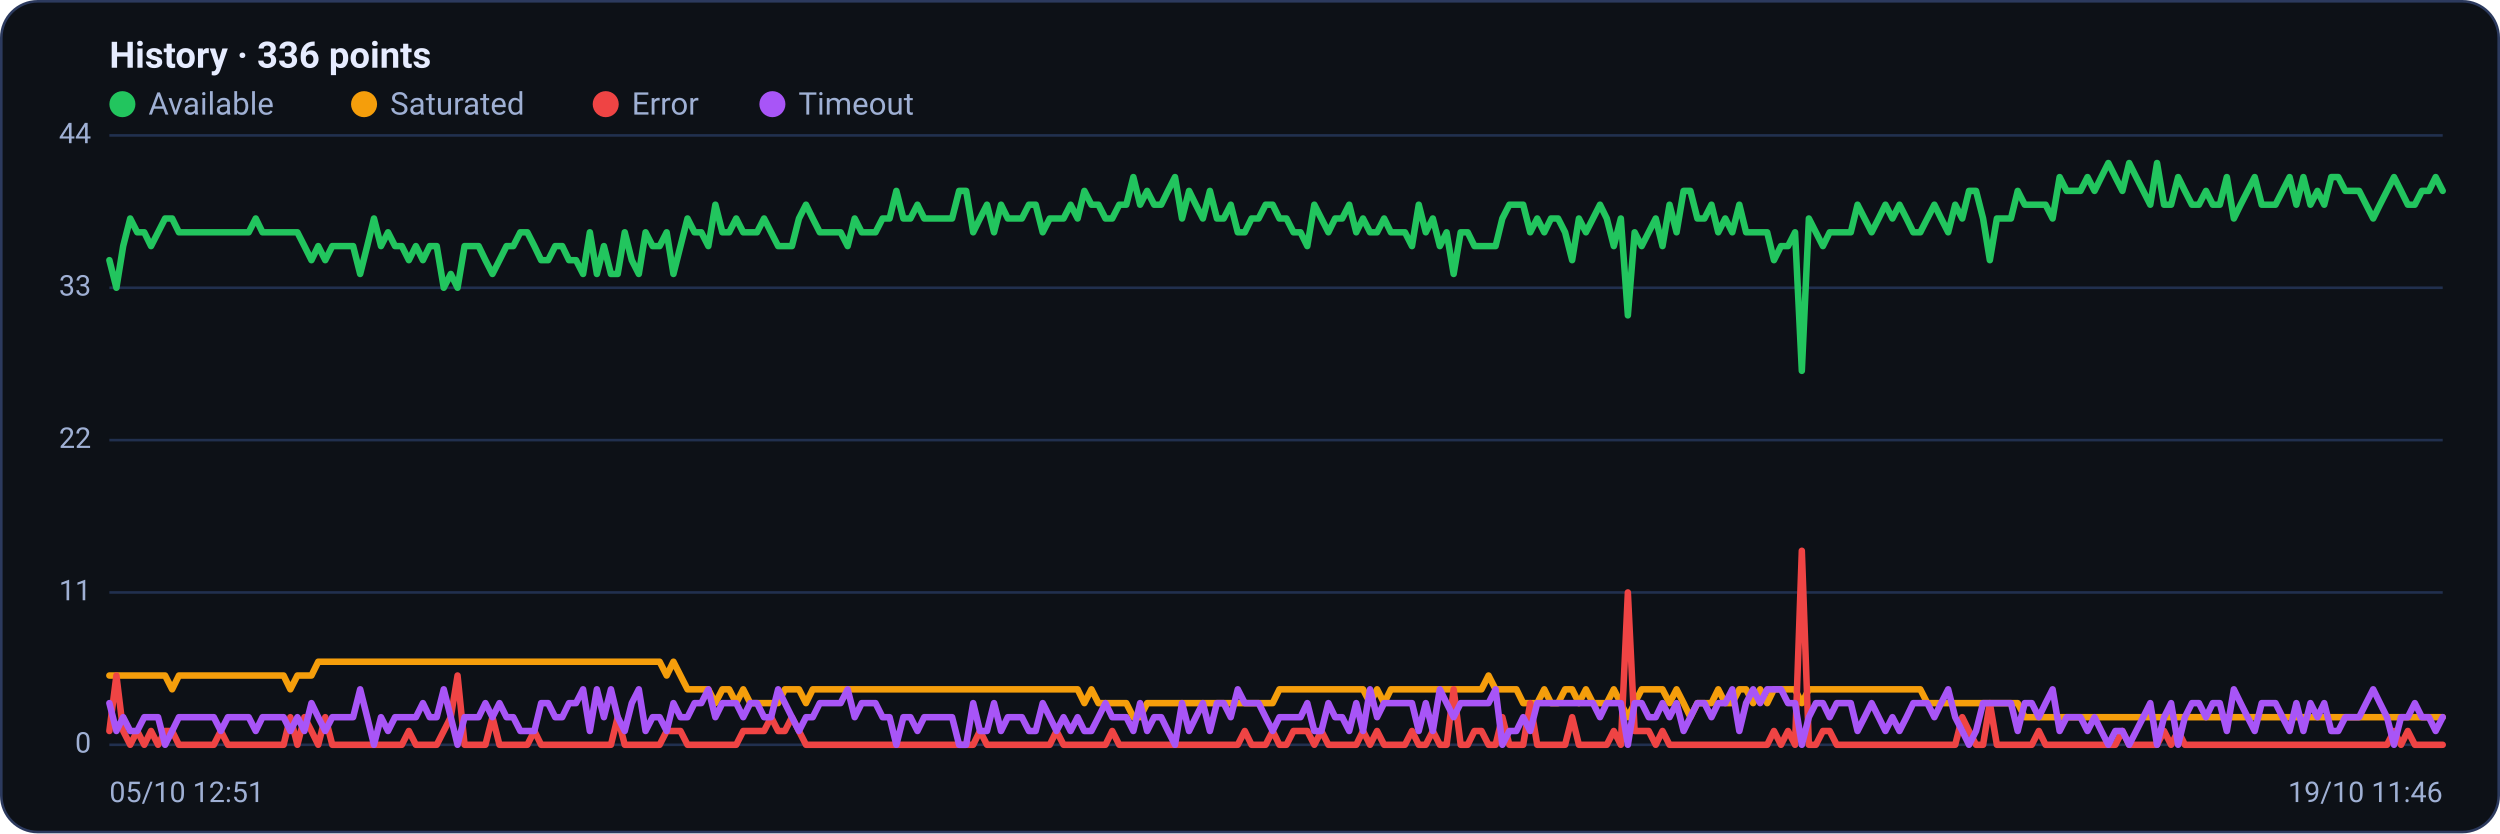
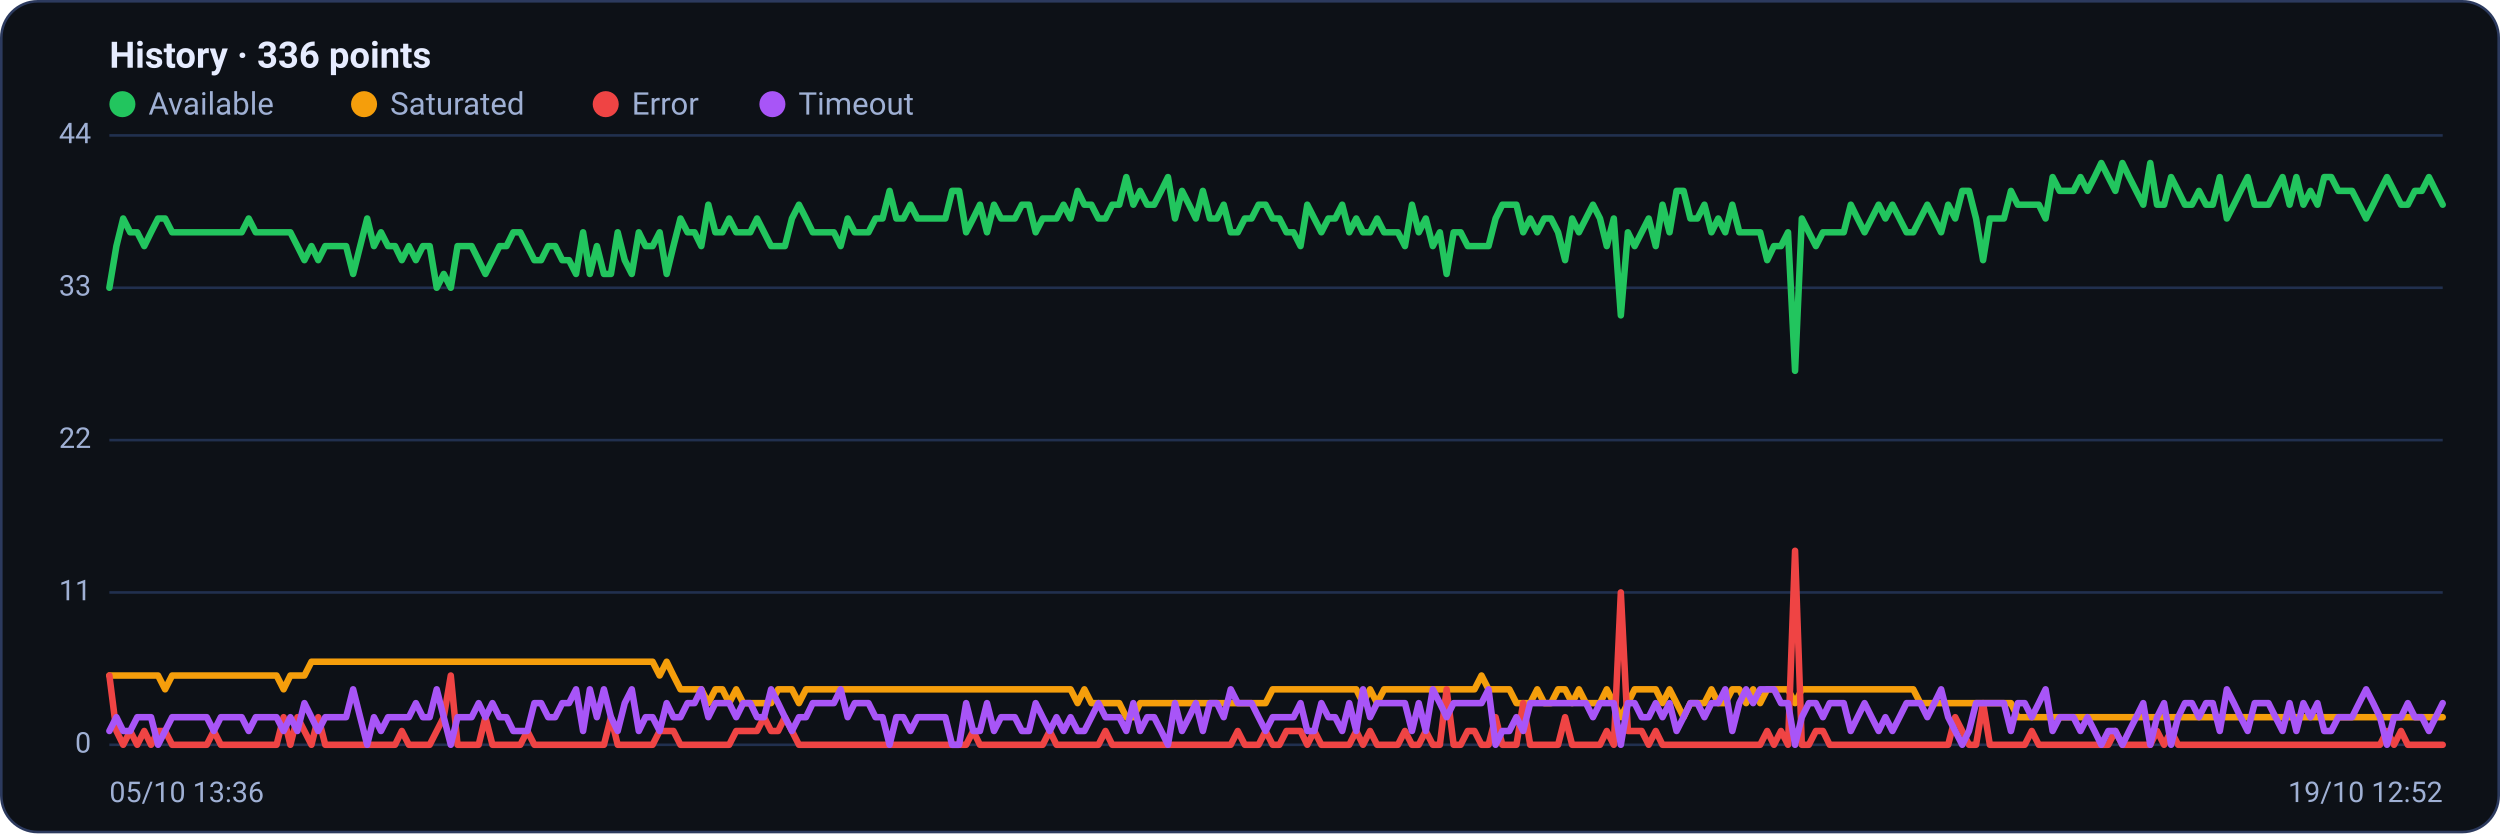
<svg xmlns="http://www.w3.org/2000/svg" viewBox="0 0 960 320" width="960" height="320" font-family="Segoe UI, system-ui, -apple-system, Roboto, Helvetica, Arial, sans-serif" role="img" aria-label="Availability history per region">
  <rect x="0.5" y="0.5" width="959" height="319" rx="14" fill="#0d1117" stroke="#2c3a5e" />
  <text x="42" y="26" font-size="14" font-weight="600" fill="#e6ecff">History · 336 points</text>
  <circle cx="47" cy="40" r="5" fill="#22c55e" />
  <text x="57" y="44" font-size="12" fill="#9fb0d4">Available</text>
  <circle cx="139.8" cy="40" r="5" fill="#f59e0b" />
  <text x="149.8" y="44" font-size="12" fill="#9fb0d4">Saturated</text>
  <circle cx="232.6" cy="40" r="5" fill="#ef4444" />
  <text x="242.6" y="44" font-size="12" fill="#9fb0d4">Error</text>
  <circle cx="296.6" cy="40" r="5" fill="#a855f7" />
  <text x="306.6" y="44" font-size="12" fill="#9fb0d4">Timeout</text>
  <line x1="42" y1="286.0" x2="938" y2="286.0" stroke="#21304f" stroke-width="1" />
  <text x="35" y="289.0" text-anchor="end" font-size="11" fill="#9fb0d4">0</text>
  <line x1="42" y1="227.5" x2="938" y2="227.5" stroke="#21304f" stroke-width="1" />
  <text x="35" y="230.5" text-anchor="end" font-size="11" fill="#9fb0d4">11</text>
  <line x1="42" y1="169.0" x2="938" y2="169.0" stroke="#21304f" stroke-width="1" />
  <text x="35" y="172.0" text-anchor="end" font-size="11" fill="#9fb0d4">22</text>
  <line x1="42" y1="110.5" x2="938" y2="110.5" stroke="#21304f" stroke-width="1" />
  <text x="35" y="113.5" text-anchor="end" font-size="11" fill="#9fb0d4">33</text>
  <line x1="42" y1="52.0" x2="938" y2="52.0" stroke="#21304f" stroke-width="1" />
  <text x="35" y="55.0" text-anchor="end" font-size="11" fill="#9fb0d4">44</text>
-   <polyline fill="none" stroke="#22c55e" stroke-width="2.5" stroke-linejoin="round" stroke-linecap="round" points="42.0,99.9 44.7,110.5 47.3,94.5 50.0,83.9 52.7,89.2 55.4,89.2 58.0,94.5 60.7,89.2 63.4,83.9 66.1,83.9 68.7,89.2 71.4,89.2 74.1,89.2 76.8,89.2 79.4,89.2 82.1,89.2 84.8,89.2 87.5,89.2 90.1,89.2 92.8,89.2 95.5,89.2 98.2,83.9 100.8,89.2 103.5,89.2 106.2,89.2 108.9,89.2 111.5,89.2 114.2,89.2 116.9,94.5 119.6,99.9 122.2,94.5 124.9,99.9 127.6,94.5 130.3,94.5 132.9,94.5 135.6,94.5 138.3,105.2 141.0,94.5 143.6,83.9 146.3,94.5 149.0,89.2 151.7,94.5 154.3,94.5 157.0,99.9 159.7,94.5 162.4,99.9 165.0,94.5 167.7,94.5 170.4,110.5 173.1,105.2 175.7,110.5 178.4,94.5 181.1,94.5 183.8,94.5 186.4,99.9 189.1,105.2 191.8,99.9 194.5,94.5 197.1,94.5 199.8,89.2 202.5,89.2 205.2,94.5 207.8,99.9 210.5,99.9 213.2,94.5 215.9,94.5 218.5,99.9 221.2,99.9 223.9,105.2 226.5,89.2 229.2,105.2 231.9,94.5 234.6,105.2 237.2,105.2 239.9,89.2 242.6,99.9 245.3,105.2 247.9,89.2 250.6,94.5 253.3,94.5 256.0,89.2 258.6,105.2 261.3,94.5 264.0,83.9 266.7,89.2 269.3,89.2 272.0,94.5 274.7,78.6 277.4,89.2 280.0,89.2 282.7,83.9 285.4,89.2 288.1,89.2 290.7,89.2 293.4,83.9 296.1,89.2 298.8,94.5 301.4,94.5 304.1,94.5 306.8,83.9 309.5,78.6 312.1,83.9 314.8,89.2 317.5,89.2 320.2,89.2 322.8,89.2 325.5,94.5 328.2,83.9 330.9,89.2 333.5,89.2 336.2,89.2 338.9,83.9 341.6,83.9 344.2,73.3 346.9,83.9 349.6,83.9 352.3,78.6 354.9,83.9 357.6,83.9 360.3,83.9 363.0,83.9 365.6,83.9 368.3,73.3 371.0,73.3 373.7,89.2 376.3,83.9 379.0,78.6 381.7,89.2 384.4,78.6 387.0,83.9 389.7,83.9 392.4,83.9 395.1,78.6 397.7,78.6 400.4,89.2 403.1,83.9 405.7,83.9 408.4,83.9 411.1,78.6 413.8,83.9 416.4,73.3 419.1,78.6 421.8,78.6 424.5,83.9 427.1,83.9 429.8,78.6 432.5,78.6 435.2,68.0 437.8,78.6 440.5,73.3 443.2,78.6 445.9,78.6 448.5,73.3 451.2,68.0 453.9,83.9 456.6,73.3 459.2,78.6 461.9,83.9 464.6,73.3 467.3,83.9 469.9,83.9 472.6,78.6 475.3,89.2 478.0,89.2 480.6,83.9 483.3,83.9 486.0,78.6 488.7,78.6 491.3,83.9 494.0,83.9 496.7,89.2 499.4,89.2 502.0,94.5 504.7,78.6 507.4,83.9 510.1,89.2 512.7,83.9 515.4,83.9 518.1,78.6 520.8,89.2 523.4,83.9 526.1,89.2 528.8,89.2 531.5,83.9 534.1,89.2 536.8,89.2 539.5,89.2 542.2,94.5 544.8,78.6 547.5,89.2 550.2,83.9 552.9,94.5 555.5,89.2 558.2,105.2 560.9,89.2 563.6,89.2 566.2,94.5 568.9,94.5 571.6,94.5 574.3,94.5 576.9,83.9 579.6,78.6 582.3,78.6 584.9,78.6 587.6,89.2 590.3,83.9 593.0,89.2 595.6,83.9 598.3,83.9 601.0,89.2 603.7,99.9 606.3,83.9 609.0,89.2 611.7,83.9 614.4,78.6 617.0,83.9 619.7,94.5 622.4,83.9 625.1,121.1 627.7,89.2 630.4,94.5 633.1,89.2 635.8,83.9 638.4,94.5 641.1,78.6 643.8,89.2 646.5,73.3 649.1,73.3 651.8,83.9 654.5,83.9 657.2,78.6 659.8,89.2 662.5,83.9 665.2,89.2 667.9,78.6 670.5,89.2 673.2,89.2 675.9,89.2 678.6,89.2 681.2,99.9 683.9,94.5 686.6,94.5 689.3,89.2 691.9,142.4 694.6,83.9 697.3,89.2 700.0,94.5 702.6,89.2 705.3,89.2 708.0,89.2 710.7,89.2 713.3,78.6 716.0,83.9 718.7,89.2 721.4,83.9 724.0,78.6 726.7,83.9 729.4,78.6 732.1,83.9 734.7,89.2 737.4,89.2 740.1,83.9 742.8,78.6 745.4,83.9 748.1,89.2 750.8,78.6 753.5,83.9 756.1,73.3 758.8,73.3 761.5,83.9 764.1,99.9 766.8,83.9 769.5,83.9 772.2,83.9 774.8,73.3 777.5,78.6 780.2,78.6 782.9,78.6 785.5,78.6 788.2,83.9 790.9,68.0 793.6,73.3 796.2,73.3 798.9,73.3 801.6,68.0 804.3,73.3 806.9,68.0 809.6,62.6 812.3,68.0 815.0,73.3 817.6,62.6 820.3,68.0 823.0,73.3 825.7,78.6 828.3,62.6 831.0,78.6 833.7,78.6 836.4,68.0 839.0,73.3 841.7,78.6 844.4,78.6 847.1,73.3 849.7,78.6 852.4,78.6 855.1,68.0 857.8,83.9 860.4,78.6 863.1,73.3 865.8,68.0 868.5,78.6 871.1,78.6 873.8,78.6 876.5,73.3 879.2,68.0 881.8,78.6 884.5,68.0 887.2,78.6 889.9,73.3 892.5,78.6 895.2,68.0 897.9,68.0 900.6,73.3 903.2,73.3 905.9,73.3 908.6,78.6 911.3,83.9 913.9,78.6 916.6,73.3 919.3,68.0 922.0,73.3 924.6,78.6 927.3,78.6 930.0,73.3 932.7,73.3 935.3,68.0 938.0,73.3" />
-   <polyline fill="none" stroke="#f59e0b" stroke-width="2.5" stroke-linejoin="round" stroke-linecap="round" points="42.0,259.4 44.7,259.4 47.3,259.4 50.0,259.4 52.7,259.4 55.4,259.4 58.0,259.4 60.7,259.4 63.4,259.4 66.1,264.7 68.7,259.4 71.4,259.4 74.1,259.4 76.8,259.4 79.4,259.4 82.1,259.4 84.8,259.4 87.5,259.4 90.1,259.4 92.8,259.4 95.5,259.4 98.2,259.4 100.8,259.4 103.5,259.4 106.2,259.4 108.9,259.4 111.5,264.7 114.2,259.4 116.9,259.4 119.6,259.4 122.2,254.1 124.9,254.1 127.6,254.1 130.3,254.1 132.9,254.1 135.6,254.1 138.3,254.1 141.0,254.1 143.6,254.1 146.3,254.1 149.0,254.1 151.7,254.1 154.3,254.1 157.0,254.1 159.7,254.1 162.4,254.1 165.0,254.1 167.7,254.1 170.4,254.1 173.1,254.1 175.7,254.1 178.4,254.1 181.1,254.1 183.8,254.1 186.4,254.1 189.1,254.1 191.8,254.1 194.5,254.1 197.1,254.1 199.8,254.1 202.5,254.1 205.2,254.1 207.8,254.1 210.5,254.1 213.2,254.1 215.9,254.1 218.5,254.1 221.2,254.1 223.9,254.1 226.5,254.1 229.2,254.1 231.9,254.1 234.6,254.1 237.2,254.1 239.9,254.1 242.6,254.1 245.3,254.1 247.9,254.1 250.6,254.1 253.3,254.1 256.0,259.4 258.6,254.1 261.3,259.4 264.0,264.7 266.7,264.7 269.3,264.7 272.0,264.7 274.7,270.0 277.4,264.7 280.0,264.7 282.7,270.0 285.4,264.7 288.1,270.0 290.7,270.0 293.4,270.0 296.1,270.0 298.8,270.0 301.4,264.7 304.1,264.7 306.8,264.7 309.5,270.0 312.1,264.7 314.8,264.7 317.5,264.7 320.2,264.7 322.8,264.7 325.5,264.7 328.2,264.7 330.9,264.7 333.5,264.7 336.2,264.7 338.9,264.7 341.6,264.7 344.2,264.7 346.9,264.7 349.6,264.7 352.3,264.7 354.9,264.7 357.6,264.7 360.3,264.7 363.0,264.7 365.6,264.7 368.3,264.7 371.0,264.7 373.7,264.7 376.3,264.7 379.0,264.7 381.7,264.7 384.4,264.7 387.0,264.7 389.7,264.7 392.4,264.7 395.1,264.7 397.7,264.7 400.4,264.7 403.1,264.7 405.7,264.7 408.4,264.7 411.1,264.7 413.8,264.7 416.4,270.0 419.1,264.7 421.8,270.0 424.5,270.0 427.1,270.0 429.8,270.0 432.5,270.0 435.2,275.4 437.8,275.4 440.5,270.0 443.2,270.0 445.9,270.0 448.5,270.0 451.2,270.0 453.9,270.0 456.6,270.0 459.2,270.0 461.9,270.0 464.6,270.0 467.3,270.0 469.9,270.0 472.6,270.0 475.3,270.0 478.0,270.0 480.6,270.0 483.3,270.0 486.0,270.0 488.7,270.0 491.3,264.7 494.0,264.7 496.7,264.7 499.4,264.7 502.0,264.7 504.7,264.7 507.4,264.7 510.1,264.7 512.7,264.7 515.4,264.7 518.1,264.7 520.8,264.7 523.4,264.7 526.1,270.0 528.8,264.7 531.5,270.0 534.1,264.7 536.8,264.7 539.5,264.7 542.2,264.7 544.8,264.7 547.5,264.7 550.2,264.7 552.9,264.7 555.5,264.7 558.2,264.7 560.9,264.7 563.6,264.7 566.2,264.7 568.9,264.7 571.6,259.4 574.3,264.7 576.9,264.7 579.6,264.7 582.3,264.7 584.9,270.0 587.6,270.0 590.3,270.0 593.0,264.7 595.6,270.0 598.3,270.0 601.0,264.7 603.7,264.7 606.3,270.0 609.0,264.7 611.7,270.0 614.4,270.0 617.0,270.0 619.7,264.7 622.4,270.0 625.1,275.4 627.7,270.0 630.4,264.7 633.1,264.7 635.8,264.7 638.4,264.7 641.1,270.0 643.8,264.7 646.5,270.0 649.1,275.4 651.8,270.0 654.5,270.0 657.2,270.0 659.8,264.7 662.5,270.0 665.2,270.0 667.9,264.7 670.5,264.7 673.2,270.0 675.9,264.7 678.6,270.0 681.2,264.7 683.9,264.7 686.6,264.7 689.3,264.7 691.9,270.0 694.6,264.7 697.3,264.7 700.0,264.7 702.6,264.7 705.3,264.7 708.0,264.7 710.7,264.7 713.3,264.7 716.0,264.7 718.7,264.7 721.4,264.7 724.0,264.7 726.7,264.7 729.4,264.7 732.1,264.7 734.7,264.7 737.4,264.7 740.1,270.0 742.8,270.0 745.4,270.0 748.1,270.0 750.8,270.0 753.5,270.0 756.1,270.0 758.8,270.0 761.5,270.0 764.1,270.0 766.8,270.0 769.5,270.0 772.2,270.0 774.8,270.0 777.5,275.4 780.2,275.4 782.9,275.4 785.5,275.4 788.2,275.4 790.9,275.4 793.6,275.4 796.2,275.4 798.9,275.4 801.6,275.4 804.3,275.4 806.9,275.4 809.6,275.4 812.3,275.4 815.0,275.4 817.6,275.4 820.3,275.4 823.0,275.4 825.7,275.4 828.3,275.4 831.0,275.4 833.7,275.4 836.4,275.4 839.0,275.4 841.7,275.4 844.4,275.4 847.1,275.4 849.7,275.4 852.4,275.4 855.1,275.4 857.8,275.4 860.4,275.4 863.1,275.4 865.8,275.4 868.5,275.4 871.1,275.4 873.8,275.4 876.5,275.4 879.2,275.4 881.8,275.4 884.5,275.4 887.2,275.4 889.9,275.4 892.5,275.4 895.2,275.4 897.9,275.4 900.6,275.4 903.2,275.4 905.9,275.4 908.6,275.4 911.3,275.4 913.9,275.4 916.6,275.4 919.3,275.4 922.0,275.4 924.6,275.4 927.3,275.4 930.0,275.4 932.7,275.4 935.3,275.4 938.0,275.4" />
-   <polyline fill="none" stroke="#ef4444" stroke-width="2.5" stroke-linejoin="round" stroke-linecap="round" points="42.0,280.7 44.7,259.4 47.3,280.7 50.0,286.0 52.7,280.7 55.4,286.0 58.0,280.7 60.7,286.0 63.4,280.7 66.1,280.7 68.7,286.0 71.4,286.0 74.1,286.0 76.8,286.0 79.4,286.0 82.1,286.0 84.8,280.7 87.5,286.0 90.1,286.0 92.8,286.0 95.5,286.0 98.2,286.0 100.8,286.0 103.5,286.0 106.2,286.0 108.9,286.0 111.5,275.4 114.2,286.0 116.9,275.4 119.6,280.7 122.2,286.0 124.9,275.4 127.6,286.0 130.3,286.0 132.9,286.0 135.6,286.0 138.3,286.0 141.0,286.0 143.6,286.0 146.3,286.0 149.0,286.0 151.7,286.0 154.3,286.0 157.0,280.7 159.7,286.0 162.4,286.0 165.0,286.0 167.7,286.0 170.4,280.7 173.1,275.4 175.7,259.4 178.4,286.0 181.1,286.0 183.8,286.0 186.4,286.0 189.1,275.4 191.8,286.0 194.5,286.0 197.1,286.0 199.8,286.0 202.5,286.0 205.2,280.7 207.8,286.0 210.5,286.0 213.2,286.0 215.9,286.0 218.5,286.0 221.2,286.0 223.9,286.0 226.5,286.0 229.2,286.0 231.9,286.0 234.6,286.0 237.2,275.4 239.9,286.0 242.6,286.0 245.3,286.0 247.9,286.0 250.6,286.0 253.3,286.0 256.0,280.7 258.6,280.7 261.3,280.7 264.0,286.0 266.7,286.0 269.3,286.0 272.0,286.0 274.7,286.0 277.4,286.0 280.0,286.0 282.7,286.0 285.4,280.7 288.1,280.7 290.7,280.7 293.4,280.7 296.1,275.4 298.8,280.7 301.4,280.7 304.1,275.4 306.8,280.7 309.5,286.0 312.1,286.0 314.8,286.0 317.5,286.0 320.2,286.0 322.8,286.0 325.5,286.0 328.2,286.0 330.9,286.0 333.5,286.0 336.2,286.0 338.9,286.0 341.6,286.0 344.2,286.0 346.9,286.0 349.6,286.0 352.3,286.0 354.9,286.0 357.6,286.0 360.3,286.0 363.0,286.0 365.6,286.0 368.3,286.0 371.0,286.0 373.7,286.0 376.3,280.7 379.0,286.0 381.7,286.0 384.4,286.0 387.0,286.0 389.7,286.0 392.4,286.0 395.1,286.0 397.7,286.0 400.4,286.0 403.1,286.0 405.7,280.7 408.4,286.0 411.1,286.0 413.8,286.0 416.4,286.0 419.1,286.0 421.8,286.0 424.5,286.0 427.1,280.7 429.8,286.0 432.5,286.0 435.2,286.0 437.8,286.0 440.5,286.0 443.2,286.0 445.9,286.0 448.5,286.0 451.2,286.0 453.9,286.0 456.6,286.0 459.2,286.0 461.9,286.0 464.6,286.0 467.3,286.0 469.9,286.0 472.6,286.0 475.3,286.0 478.0,280.7 480.6,286.0 483.3,286.0 486.0,286.0 488.7,280.7 491.3,286.0 494.0,286.0 496.7,280.7 499.4,280.7 502.0,280.7 504.7,286.0 507.4,280.7 510.1,286.0 512.7,286.0 515.4,286.0 518.1,286.0 520.8,286.0 523.4,280.7 526.1,286.0 528.8,280.7 531.5,286.0 534.1,286.0 536.8,286.0 539.5,286.0 542.2,280.7 544.8,286.0 547.5,286.0 550.2,280.7 552.9,286.0 555.5,286.0 558.2,264.7 560.9,286.0 563.6,286.0 566.2,280.7 568.9,280.7 571.6,286.0 574.3,286.0 576.9,275.4 579.6,286.0 582.3,286.0 584.9,286.0 587.6,270.0 590.3,286.0 593.0,286.0 595.6,286.0 598.3,286.0 601.0,286.0 603.7,275.4 606.3,286.0 609.0,286.0 611.7,286.0 614.4,286.0 617.0,286.0 619.7,280.7 622.4,286.0 625.1,227.5 627.7,280.7 630.4,280.7 633.1,280.7 635.8,286.0 638.4,280.7 641.1,286.0 643.8,286.0 646.5,286.0 649.1,286.0 651.8,286.0 654.5,286.0 657.2,286.0 659.8,286.0 662.5,286.0 665.2,286.0 667.9,286.0 670.5,286.0 673.2,286.0 675.9,286.0 678.6,286.0 681.2,280.7 683.9,286.0 686.6,280.7 689.3,286.0 691.9,211.5 694.6,286.0 697.3,286.0 700.0,280.7 702.6,280.7 705.3,286.0 708.0,286.0 710.7,286.0 713.3,286.0 716.0,286.0 718.7,286.0 721.4,286.0 724.0,286.0 726.7,286.0 729.4,286.0 732.1,286.0 734.7,286.0 737.4,286.0 740.1,286.0 742.8,286.0 745.4,286.0 748.1,286.0 750.8,286.0 753.5,275.4 756.1,280.7 758.8,286.0 761.5,286.0 764.1,270.0 766.8,286.0 769.5,286.0 772.2,286.0 774.8,286.0 777.5,286.0 780.2,286.0 782.9,280.7 785.5,286.0 788.2,286.0 790.9,286.0 793.6,286.0 796.2,286.0 798.9,286.0 801.6,286.0 804.3,286.0 806.9,286.0 809.6,286.0 812.3,286.0 815.0,280.7 817.6,286.0 820.3,286.0 823.0,286.0 825.7,286.0 828.3,286.0 831.0,280.7 833.7,286.0 836.4,280.7 839.0,286.0 841.7,286.0 844.4,286.0 847.1,286.0 849.7,286.0 852.4,286.0 855.1,286.0 857.8,286.0 860.4,286.0 863.1,286.0 865.8,286.0 868.5,286.0 871.1,286.0 873.8,286.0 876.5,286.0 879.2,286.0 881.8,286.0 884.5,286.0 887.2,286.0 889.9,286.0 892.5,286.0 895.2,286.0 897.9,286.0 900.6,286.0 903.2,286.0 905.9,286.0 908.6,286.0 911.3,286.0 913.9,286.0 916.6,286.0 919.3,280.7 922.0,286.0 924.6,280.7 927.3,286.0 930.0,286.0 932.7,286.0 935.3,286.0 938.0,286.0" />
-   <polyline fill="none" stroke="#a855f7" stroke-width="2.5" stroke-linejoin="round" stroke-linecap="round" points="42.0,270.0 44.7,280.7 47.3,275.4 50.0,280.7 52.7,280.7 55.4,275.4 58.0,275.4 60.7,275.4 63.4,286.0 66.1,280.7 68.7,275.4 71.4,275.4 74.1,275.4 76.8,275.4 79.4,275.4 82.1,275.4 84.8,280.7 87.5,275.4 90.1,275.4 92.8,275.4 95.5,275.4 98.2,280.7 100.8,275.4 103.5,275.4 106.2,275.4 108.9,275.4 111.5,280.7 114.2,275.4 116.9,280.7 119.6,270.0 122.2,275.4 124.9,280.7 127.6,275.4 130.3,275.4 132.9,275.4 135.6,275.4 138.3,264.7 141.0,275.4 143.6,286.0 146.3,275.4 149.0,280.7 151.7,275.4 154.3,275.4 157.0,275.4 159.7,275.4 162.4,270.0 165.0,275.4 167.7,275.4 170.4,264.7 173.1,275.4 175.7,286.0 178.4,275.4 181.1,275.4 183.8,275.4 186.4,270.0 189.1,275.4 191.8,270.0 194.5,275.4 197.1,275.4 199.8,280.7 202.5,280.7 205.2,280.7 207.8,270.0 210.5,270.0 213.2,275.4 215.9,275.4 218.5,270.0 221.2,270.0 223.9,264.7 226.5,280.7 229.2,264.7 231.9,275.4 234.6,264.7 237.2,275.4 239.9,280.7 242.6,270.0 245.3,264.7 247.9,280.7 250.6,275.4 253.3,275.4 256.0,280.7 258.6,270.0 261.3,275.4 264.0,275.4 266.7,270.0 269.3,270.0 272.0,264.7 274.7,275.4 277.4,270.0 280.0,270.0 282.7,270.0 285.4,275.4 288.1,270.0 290.7,270.0 293.4,275.4 296.1,275.4 298.8,264.7 301.4,270.0 304.1,275.4 306.8,280.7 309.5,275.4 312.1,275.4 314.8,270.0 317.5,270.0 320.2,270.0 322.8,270.0 325.5,264.7 328.2,275.4 330.9,270.0 333.5,270.0 336.2,270.0 338.9,275.4 341.6,275.4 344.2,286.0 346.9,275.4 349.6,275.4 352.3,280.7 354.9,275.4 357.6,275.4 360.3,275.4 363.0,275.4 365.6,275.4 368.3,286.0 371.0,286.0 373.7,270.0 376.3,280.7 379.0,280.7 381.7,270.0 384.4,280.7 387.0,275.4 389.7,275.4 392.4,275.4 395.1,280.7 397.7,280.7 400.4,270.0 403.1,275.4 405.7,280.7 408.4,275.4 411.1,280.7 413.8,275.4 416.4,280.7 419.1,280.7 421.8,275.4 424.5,270.0 427.1,275.4 429.8,275.4 432.5,275.4 435.2,280.7 437.8,270.0 440.5,280.7 443.2,275.4 445.9,275.4 448.5,280.7 451.2,286.0 453.9,270.0 456.6,280.7 459.2,275.4 461.9,270.0 464.6,280.7 467.3,270.0 469.9,270.0 472.6,275.4 475.3,264.7 478.0,270.0 480.6,270.0 483.3,270.0 486.0,275.4 488.7,280.7 491.3,275.4 494.0,275.4 496.7,275.4 499.4,275.4 502.0,270.0 504.7,280.7 507.4,280.7 510.1,270.0 512.7,275.4 515.4,275.4 518.1,280.7 520.8,270.0 523.4,280.7 526.1,264.7 528.8,275.4 531.5,270.0 534.1,270.0 536.8,270.0 539.5,270.0 542.2,270.0 544.8,280.7 547.5,270.0 550.2,280.7 552.9,264.7 555.5,270.0 558.2,275.4 560.9,270.0 563.6,270.0 566.2,270.0 568.9,270.0 571.6,270.0 574.3,264.7 576.9,286.0 579.6,280.7 582.3,280.7 584.9,275.4 587.6,280.7 590.3,270.0 593.0,270.0 595.6,270.0 598.3,270.0 601.0,270.0 603.7,270.0 606.3,270.0 609.0,270.0 611.7,270.0 614.4,275.4 617.0,270.0 619.7,270.0 622.4,270.0 625.1,286.0 627.7,270.0 630.4,270.0 633.1,275.4 635.8,275.4 638.4,270.0 641.1,275.4 643.8,270.0 646.5,280.7 649.1,275.4 651.8,270.0 654.5,270.0 657.2,275.4 659.8,270.0 662.5,270.0 665.2,264.7 667.9,280.7 670.5,270.0 673.2,264.7 675.9,270.0 678.6,264.7 681.2,264.7 683.9,264.7 686.6,270.0 689.3,270.0 691.9,286.0 694.6,275.4 697.3,270.0 700.0,270.0 702.6,275.4 705.3,270.0 708.0,270.0 710.7,270.0 713.3,280.7 716.0,275.4 718.7,270.0 721.4,275.4 724.0,280.7 726.7,275.4 729.4,280.7 732.1,275.4 734.7,270.0 737.4,270.0 740.1,270.0 742.8,275.4 745.4,270.0 748.1,264.7 750.8,275.4 753.5,280.7 756.1,286.0 758.8,280.7 761.5,270.0 764.1,270.0 766.8,270.0 769.5,270.0 772.2,270.0 774.8,280.7 777.5,270.0 780.2,270.0 782.9,275.4 785.5,270.0 788.2,264.7 790.9,280.7 793.6,275.4 796.2,275.4 798.9,275.4 801.6,280.7 804.3,275.4 806.9,280.7 809.6,286.0 812.3,280.7 815.0,280.7 817.6,286.0 820.3,280.7 823.0,275.4 825.7,270.0 828.3,286.0 831.0,275.4 833.7,270.0 836.4,286.0 839.0,275.4 841.7,270.0 844.4,270.0 847.1,275.4 849.7,270.0 852.4,270.0 855.1,280.7 857.8,264.7 860.4,270.0 863.1,275.4 865.8,280.7 868.5,270.0 871.1,270.0 873.8,270.0 876.5,275.4 879.2,280.7 881.8,270.0 884.5,280.7 887.2,270.0 889.9,275.4 892.5,270.0 895.2,280.7 897.9,280.7 900.6,275.4 903.2,275.4 905.9,275.4 908.6,270.0 911.3,264.7 913.9,270.0 916.6,275.4 919.3,286.0 922.0,275.4 924.6,275.4 927.3,270.0 930.0,275.4 932.7,275.4 935.3,280.7 938.0,275.4" />
-   <text x="42" y="308" font-size="11" fill="#9fb0d4">05/10 12:51</text>
-   <text x="938" y="308" text-anchor="end" font-size="11" fill="#9fb0d4">19/10 11:46</text>
+   <polyline fill="none" stroke="#22c55e" stroke-width="2.5" stroke-linejoin="round" stroke-linecap="round" points="42.0,110.5 44.7,94.5 47.3,83.9 50.0,89.2 52.7,89.2 55.4,94.5 58.0,89.2 60.7,83.9 63.4,83.9 66.1,89.2 68.7,89.2 71.4,89.2 74.1,89.2 76.8,89.2 79.4,89.2 82.1,89.2 84.8,89.2 87.5,89.2 90.1,89.2 92.8,89.2 95.5,83.9 98.2,89.2 100.8,89.2 103.5,89.2 106.2,89.2 108.9,89.2 111.5,89.2 114.2,94.5 116.9,99.9 119.6,94.5 122.2,99.9 124.9,94.5 127.6,94.5 130.3,94.5 132.9,94.5 135.6,105.2 138.3,94.5 141.0,83.9 143.6,94.5 146.3,89.2 149.0,94.5 151.7,94.5 154.3,99.9 157.0,94.5 159.7,99.9 162.4,94.5 165.0,94.5 167.7,110.5 170.4,105.2 173.1,110.5 175.7,94.5 178.4,94.5 181.1,94.5 183.8,99.9 186.4,105.2 189.1,99.9 191.8,94.5 194.5,94.5 197.1,89.2 199.8,89.2 202.5,94.5 205.2,99.9 207.8,99.9 210.5,94.5 213.2,94.5 215.9,99.9 218.5,99.9 221.2,105.2 223.9,89.2 226.5,105.2 229.2,94.5 231.9,105.2 234.6,105.2 237.2,89.2 239.9,99.9 242.6,105.2 245.3,89.2 247.9,94.5 250.6,94.5 253.3,89.2 256.0,105.2 258.6,94.5 261.3,83.9 264.0,89.2 266.7,89.2 269.3,94.5 272.0,78.6 274.7,89.2 277.4,89.2 280.0,83.9 282.7,89.2 285.4,89.2 288.1,89.2 290.7,83.9 293.4,89.2 296.1,94.5 298.8,94.5 301.4,94.5 304.1,83.9 306.8,78.6 309.5,83.9 312.1,89.2 314.8,89.2 317.5,89.2 320.2,89.2 322.8,94.5 325.5,83.9 328.2,89.2 330.9,89.2 333.5,89.2 336.2,83.9 338.9,83.9 341.6,73.3 344.2,83.9 346.9,83.9 349.6,78.6 352.3,83.9 354.9,83.9 357.6,83.9 360.3,83.9 363.0,83.9 365.6,73.3 368.3,73.3 371.0,89.2 373.7,83.9 376.3,78.6 379.0,89.2 381.7,78.6 384.4,83.9 387.0,83.9 389.7,83.9 392.4,78.6 395.1,78.6 397.7,89.2 400.4,83.9 403.1,83.9 405.7,83.9 408.4,78.6 411.1,83.9 413.8,73.3 416.4,78.6 419.1,78.6 421.8,83.9 424.5,83.9 427.1,78.6 429.8,78.6 432.5,68.0 435.2,78.6 437.8,73.3 440.5,78.6 443.2,78.6 445.9,73.3 448.5,68.0 451.2,83.9 453.9,73.3 456.6,78.6 459.2,83.9 461.9,73.3 464.6,83.9 467.3,83.9 469.9,78.6 472.6,89.2 475.3,89.2 478.0,83.9 480.6,83.9 483.3,78.6 486.0,78.6 488.7,83.9 491.3,83.9 494.0,89.2 496.7,89.2 499.4,94.5 502.0,78.6 504.7,83.9 507.4,89.2 510.1,83.9 512.7,83.9 515.4,78.6 518.1,89.2 520.8,83.9 523.4,89.2 526.1,89.2 528.8,83.9 531.5,89.2 534.1,89.2 536.8,89.2 539.5,94.5 542.2,78.6 544.8,89.2 547.5,83.9 550.2,94.5 552.9,89.2 555.5,105.2 558.2,89.2 560.9,89.2 563.6,94.5 566.2,94.5 568.9,94.5 571.6,94.5 574.3,83.9 576.9,78.6 579.6,78.6 582.3,78.6 584.9,89.2 587.6,83.9 590.3,89.2 593.0,83.9 595.6,83.9 598.3,89.2 601.0,99.9 603.7,83.9 606.3,89.2 609.0,83.9 611.7,78.6 614.4,83.9 617.0,94.5 619.7,83.9 622.4,121.1 625.1,89.2 627.7,94.5 630.4,89.2 633.1,83.9 635.8,94.5 638.4,78.6 641.1,89.2 643.8,73.3 646.5,73.3 649.1,83.9 651.8,83.9 654.5,78.6 657.2,89.2 659.8,83.9 662.5,89.2 665.2,78.6 667.9,89.2 670.5,89.2 673.2,89.2 675.9,89.2 678.6,99.9 681.2,94.5 683.9,94.5 686.6,89.2 689.3,142.4 691.9,83.9 694.6,89.2 697.3,94.5 700.0,89.2 702.6,89.2 705.3,89.2 708.0,89.2 710.7,78.6 713.3,83.9 716.0,89.2 718.7,83.9 721.4,78.6 724.0,83.9 726.7,78.6 729.4,83.9 732.1,89.2 734.7,89.2 737.4,83.9 740.1,78.6 742.8,83.9 745.4,89.2 748.1,78.6 750.8,83.9 753.5,73.3 756.1,73.3 758.8,83.9 761.5,99.9 764.1,83.9 766.8,83.9 769.5,83.9 772.2,73.3 774.8,78.6 777.5,78.6 780.2,78.6 782.9,78.6 785.5,83.9 788.2,68.0 790.9,73.3 793.6,73.3 796.2,73.3 798.9,68.0 801.6,73.3 804.3,68.0 806.9,62.6 809.6,68.0 812.3,73.3 815.0,62.6 817.6,68.0 820.3,73.3 823.0,78.6 825.7,62.6 828.3,78.6 831.0,78.6 833.7,68.0 836.4,73.3 839.0,78.6 841.7,78.6 844.4,73.3 847.1,78.6 849.7,78.6 852.4,68.0 855.1,83.9 857.8,78.6 860.4,73.3 863.1,68.0 865.8,78.6 868.5,78.6 871.1,78.6 873.8,73.3 876.5,68.0 879.2,78.6 881.8,68.0 884.5,78.6 887.2,73.3 889.9,78.6 892.5,68.0 895.2,68.0 897.9,73.3 900.6,73.3 903.2,73.3 905.9,78.6 908.6,83.9 911.3,78.6 913.9,73.3 916.6,68.0 919.3,73.3 922.0,78.6 924.6,78.6 927.3,73.3 930.0,73.3 932.7,68.0 935.3,73.3 938.0,78.6" />
+   <polyline fill="none" stroke="#f59e0b" stroke-width="2.5" stroke-linejoin="round" stroke-linecap="round" points="42.0,259.4 44.7,259.4 47.3,259.4 50.0,259.4 52.7,259.4 55.4,259.4 58.0,259.4 60.7,259.4 63.4,264.7 66.1,259.4 68.7,259.4 71.4,259.4 74.1,259.4 76.8,259.4 79.4,259.4 82.1,259.4 84.8,259.4 87.5,259.4 90.1,259.4 92.8,259.4 95.5,259.4 98.2,259.4 100.8,259.4 103.5,259.4 106.2,259.4 108.9,264.7 111.5,259.4 114.2,259.4 116.9,259.4 119.6,254.1 122.2,254.1 124.9,254.1 127.6,254.1 130.3,254.1 132.9,254.1 135.6,254.1 138.3,254.1 141.0,254.1 143.6,254.1 146.3,254.1 149.0,254.1 151.7,254.1 154.3,254.1 157.0,254.1 159.7,254.1 162.4,254.1 165.0,254.1 167.7,254.1 170.4,254.1 173.1,254.1 175.7,254.1 178.4,254.1 181.1,254.1 183.8,254.1 186.4,254.1 189.1,254.1 191.8,254.1 194.5,254.1 197.1,254.1 199.8,254.1 202.5,254.1 205.2,254.1 207.8,254.1 210.5,254.1 213.2,254.1 215.9,254.1 218.5,254.1 221.2,254.1 223.9,254.1 226.5,254.1 229.2,254.1 231.9,254.1 234.6,254.1 237.2,254.1 239.9,254.1 242.6,254.1 245.3,254.1 247.9,254.1 250.6,254.1 253.3,259.4 256.0,254.1 258.6,259.4 261.3,264.7 264.0,264.7 266.7,264.7 269.3,264.7 272.0,270.0 274.7,264.7 277.4,264.7 280.0,270.0 282.7,264.7 285.4,270.0 288.1,270.0 290.7,270.0 293.4,270.0 296.1,270.0 298.8,264.7 301.4,264.7 304.1,264.7 306.8,270.0 309.5,264.7 312.1,264.7 314.8,264.7 317.5,264.7 320.2,264.7 322.8,264.7 325.5,264.7 328.2,264.7 330.9,264.7 333.5,264.7 336.2,264.7 338.9,264.7 341.6,264.7 344.2,264.7 346.9,264.7 349.6,264.7 352.3,264.7 354.9,264.7 357.6,264.7 360.3,264.7 363.0,264.7 365.6,264.7 368.3,264.7 371.0,264.7 373.7,264.7 376.3,264.7 379.0,264.7 381.7,264.7 384.4,264.7 387.0,264.7 389.7,264.7 392.4,264.7 395.1,264.7 397.7,264.7 400.4,264.7 403.1,264.7 405.7,264.7 408.4,264.7 411.1,264.7 413.8,270.0 416.4,264.7 419.1,270.0 421.8,270.0 424.5,270.0 427.1,270.0 429.8,270.0 432.5,275.4 435.2,275.4 437.8,270.0 440.5,270.0 443.2,270.0 445.9,270.0 448.5,270.0 451.2,270.0 453.9,270.0 456.6,270.0 459.2,270.0 461.9,270.0 464.6,270.0 467.3,270.0 469.9,270.0 472.6,270.0 475.3,270.0 478.0,270.0 480.6,270.0 483.3,270.0 486.0,270.0 488.7,264.7 491.3,264.7 494.0,264.7 496.7,264.7 499.4,264.7 502.0,264.7 504.7,264.7 507.4,264.7 510.1,264.7 512.7,264.7 515.4,264.7 518.1,264.7 520.8,264.7 523.4,270.0 526.1,264.7 528.8,270.0 531.5,264.7 534.1,264.7 536.8,264.7 539.5,264.7 542.2,264.7 544.8,264.7 547.5,264.7 550.2,264.7 552.9,264.7 555.5,264.7 558.2,264.7 560.9,264.7 563.6,264.7 566.2,264.7 568.9,259.4 571.6,264.7 574.3,264.7 576.9,264.7 579.6,264.7 582.3,270.0 584.9,270.0 587.6,270.0 590.3,264.7 593.0,270.0 595.6,270.0 598.3,264.7 601.0,264.7 603.7,270.0 606.3,264.7 609.0,270.0 611.7,270.0 614.4,270.0 617.0,264.7 619.7,270.0 622.4,275.4 625.1,270.0 627.7,264.7 630.4,264.7 633.1,264.7 635.8,264.7 638.4,270.0 641.1,264.7 643.8,270.0 646.5,275.4 649.1,270.0 651.8,270.0 654.5,270.0 657.2,264.7 659.8,270.0 662.5,270.0 665.2,264.7 667.9,264.7 670.5,270.0 673.2,264.7 675.9,270.0 678.6,264.7 681.2,264.7 683.9,264.7 686.6,264.7 689.3,270.0 691.9,264.7 694.6,264.7 697.3,264.7 700.0,264.7 702.6,264.7 705.3,264.7 708.0,264.7 710.7,264.7 713.3,264.7 716.0,264.7 718.7,264.7 721.4,264.7 724.0,264.7 726.7,264.7 729.4,264.7 732.1,264.7 734.7,264.7 737.4,270.0 740.1,270.0 742.8,270.0 745.4,270.0 748.1,270.0 750.8,270.0 753.5,270.0 756.1,270.0 758.8,270.0 761.5,270.0 764.1,270.0 766.8,270.0 769.5,270.0 772.2,270.0 774.8,275.4 777.5,275.4 780.2,275.4 782.9,275.4 785.5,275.4 788.2,275.4 790.9,275.4 793.6,275.4 796.2,275.4 798.9,275.4 801.6,275.4 804.3,275.4 806.9,275.4 809.6,275.4 812.3,275.4 815.0,275.4 817.6,275.4 820.3,275.4 823.0,275.4 825.7,275.4 828.3,275.4 831.0,275.4 833.7,275.4 836.4,275.4 839.0,275.4 841.7,275.4 844.4,275.4 847.1,275.4 849.7,275.4 852.4,275.4 855.1,275.4 857.8,275.4 860.4,275.4 863.1,275.4 865.8,275.4 868.5,275.4 871.1,275.4 873.8,275.4 876.5,275.4 879.2,275.4 881.8,275.4 884.5,275.4 887.2,275.4 889.9,275.4 892.5,275.4 895.2,275.4 897.9,275.4 900.6,275.4 903.2,275.4 905.9,275.4 908.6,275.4 911.3,275.4 913.9,275.4 916.6,275.4 919.3,275.4 922.0,275.4 924.6,275.4 927.3,275.4 930.0,275.4 932.7,275.4 935.3,275.4 938.0,275.4" />
+   <polyline fill="none" stroke="#ef4444" stroke-width="2.5" stroke-linejoin="round" stroke-linecap="round" points="42.0,259.4 44.7,280.7 47.3,286.0 50.0,280.7 52.7,286.0 55.4,280.7 58.0,286.0 60.7,280.7 63.4,280.7 66.1,286.0 68.7,286.0 71.4,286.0 74.1,286.0 76.8,286.0 79.4,286.0 82.1,280.7 84.8,286.0 87.5,286.0 90.1,286.0 92.8,286.0 95.5,286.0 98.2,286.0 100.8,286.0 103.5,286.0 106.2,286.0 108.9,275.4 111.5,286.0 114.2,275.4 116.9,280.7 119.6,286.0 122.2,275.4 124.9,286.0 127.6,286.0 130.3,286.0 132.9,286.0 135.6,286.0 138.3,286.0 141.0,286.0 143.6,286.0 146.3,286.0 149.0,286.0 151.7,286.0 154.3,280.7 157.0,286.0 159.7,286.0 162.4,286.0 165.0,286.0 167.7,280.7 170.4,275.4 173.1,259.4 175.7,286.0 178.4,286.0 181.1,286.0 183.8,286.0 186.4,275.4 189.1,286.0 191.8,286.0 194.5,286.0 197.1,286.0 199.8,286.0 202.5,280.7 205.2,286.0 207.8,286.0 210.5,286.0 213.2,286.0 215.9,286.0 218.5,286.0 221.2,286.0 223.9,286.0 226.5,286.0 229.2,286.0 231.9,286.0 234.6,275.4 237.2,286.0 239.9,286.0 242.6,286.0 245.3,286.0 247.9,286.0 250.6,286.0 253.3,280.7 256.0,280.7 258.6,280.7 261.3,286.0 264.0,286.0 266.7,286.0 269.3,286.0 272.0,286.0 274.7,286.0 277.4,286.0 280.0,286.0 282.7,280.7 285.4,280.7 288.1,280.7 290.7,280.7 293.4,275.4 296.1,280.7 298.8,280.7 301.4,275.4 304.1,280.7 306.8,286.0 309.5,286.0 312.1,286.0 314.8,286.0 317.5,286.0 320.2,286.0 322.8,286.0 325.5,286.0 328.2,286.0 330.9,286.0 333.5,286.0 336.2,286.0 338.9,286.0 341.6,286.0 344.2,286.0 346.9,286.0 349.6,286.0 352.3,286.0 354.9,286.0 357.6,286.0 360.3,286.0 363.0,286.0 365.6,286.0 368.3,286.0 371.0,286.0 373.7,280.7 376.3,286.0 379.0,286.0 381.7,286.0 384.4,286.0 387.0,286.0 389.7,286.0 392.4,286.0 395.1,286.0 397.7,286.0 400.4,286.0 403.1,280.7 405.7,286.0 408.4,286.0 411.1,286.0 413.8,286.0 416.4,286.0 419.1,286.0 421.8,286.0 424.5,280.7 427.1,286.0 429.8,286.0 432.5,286.0 435.2,286.0 437.8,286.0 440.5,286.0 443.2,286.0 445.9,286.0 448.5,286.0 451.2,286.0 453.9,286.0 456.6,286.0 459.2,286.0 461.9,286.0 464.6,286.0 467.3,286.0 469.9,286.0 472.6,286.0 475.3,280.7 478.0,286.0 480.6,286.0 483.3,286.0 486.0,280.7 488.7,286.0 491.3,286.0 494.0,280.7 496.7,280.7 499.4,280.7 502.0,286.0 504.7,280.7 507.4,286.0 510.1,286.0 512.7,286.0 515.4,286.0 518.1,286.0 520.8,280.7 523.4,286.0 526.1,280.7 528.8,286.0 531.5,286.0 534.1,286.0 536.8,286.0 539.5,280.7 542.2,286.0 544.8,286.0 547.5,280.7 550.2,286.0 552.9,286.0 555.5,264.7 558.2,286.0 560.9,286.0 563.6,280.7 566.2,280.7 568.9,286.0 571.6,286.0 574.3,275.4 576.9,286.0 579.6,286.0 582.3,286.0 584.9,270.0 587.6,286.0 590.3,286.0 593.0,286.0 595.6,286.0 598.3,286.0 601.0,275.4 603.7,286.0 606.3,286.0 609.0,286.0 611.7,286.0 614.4,286.0 617.0,280.7 619.7,286.0 622.4,227.5 625.1,280.7 627.7,280.7 630.4,280.7 633.1,286.0 635.8,280.7 638.4,286.0 641.1,286.0 643.8,286.0 646.5,286.0 649.1,286.0 651.8,286.0 654.5,286.0 657.2,286.0 659.8,286.0 662.5,286.0 665.2,286.0 667.9,286.0 670.5,286.0 673.2,286.0 675.9,286.0 678.6,280.7 681.2,286.0 683.9,280.7 686.6,286.0 689.3,211.5 691.9,286.0 694.6,286.0 697.3,280.7 700.0,280.7 702.6,286.0 705.3,286.0 708.0,286.0 710.7,286.0 713.3,286.0 716.0,286.0 718.7,286.0 721.4,286.0 724.0,286.0 726.7,286.0 729.4,286.0 732.1,286.0 734.7,286.0 737.4,286.0 740.1,286.0 742.8,286.0 745.4,286.0 748.1,286.0 750.8,275.4 753.5,280.7 756.1,286.0 758.8,286.0 761.5,270.0 764.1,286.0 766.8,286.0 769.5,286.0 772.2,286.0 774.8,286.0 777.5,286.0 780.2,280.7 782.9,286.0 785.5,286.0 788.2,286.0 790.9,286.0 793.6,286.0 796.2,286.0 798.9,286.0 801.6,286.0 804.3,286.0 806.9,286.0 809.6,286.0 812.3,280.7 815.0,286.0 817.6,286.0 820.3,286.0 823.0,286.0 825.7,286.0 828.3,280.7 831.0,286.0 833.7,280.7 836.4,286.0 839.0,286.0 841.7,286.0 844.4,286.0 847.1,286.0 849.7,286.0 852.4,286.0 855.1,286.0 857.8,286.0 860.4,286.0 863.1,286.0 865.8,286.0 868.5,286.0 871.1,286.0 873.8,286.0 876.5,286.0 879.2,286.0 881.8,286.0 884.5,286.0 887.2,286.0 889.9,286.0 892.5,286.0 895.2,286.0 897.9,286.0 900.6,286.0 903.2,286.0 905.9,286.0 908.6,286.0 911.3,286.0 913.9,286.0 916.6,280.7 919.3,286.0 922.0,280.7 924.6,286.0 927.3,286.0 930.0,286.0 932.7,286.0 935.3,286.0 938.0,286.0" />
+   <polyline fill="none" stroke="#a855f7" stroke-width="2.5" stroke-linejoin="round" stroke-linecap="round" points="42.0,280.7 44.7,275.4 47.3,280.7 50.0,280.7 52.7,275.4 55.4,275.4 58.0,275.4 60.7,286.0 63.4,280.7 66.1,275.4 68.7,275.4 71.4,275.4 74.1,275.4 76.8,275.4 79.4,275.4 82.1,280.7 84.8,275.4 87.5,275.4 90.1,275.4 92.8,275.4 95.5,280.7 98.2,275.4 100.8,275.4 103.5,275.4 106.2,275.4 108.9,280.7 111.5,275.4 114.2,280.7 116.9,270.0 119.6,275.4 122.2,280.7 124.9,275.4 127.6,275.4 130.3,275.4 132.9,275.4 135.6,264.7 138.3,275.4 141.0,286.0 143.6,275.4 146.3,280.7 149.0,275.4 151.7,275.4 154.3,275.4 157.0,275.4 159.7,270.0 162.4,275.4 165.0,275.4 167.7,264.7 170.4,275.4 173.1,286.0 175.7,275.4 178.4,275.4 181.1,275.4 183.8,270.0 186.4,275.4 189.1,270.0 191.8,275.4 194.5,275.4 197.1,280.7 199.8,280.7 202.5,280.7 205.2,270.0 207.8,270.0 210.5,275.4 213.2,275.4 215.9,270.0 218.5,270.0 221.2,264.7 223.9,280.7 226.5,264.7 229.2,275.4 231.9,264.7 234.6,275.4 237.2,280.7 239.9,270.0 242.6,264.7 245.3,280.7 247.9,275.4 250.6,275.4 253.3,280.7 256.0,270.0 258.6,275.4 261.3,275.4 264.0,270.0 266.7,270.0 269.3,264.7 272.0,275.4 274.7,270.0 277.4,270.0 280.0,270.0 282.7,275.4 285.4,270.0 288.1,270.0 290.7,275.4 293.4,275.4 296.1,264.7 298.8,270.0 301.4,275.4 304.1,280.7 306.8,275.4 309.5,275.4 312.1,270.0 314.8,270.0 317.5,270.0 320.2,270.0 322.8,264.7 325.5,275.4 328.2,270.0 330.9,270.0 333.5,270.0 336.2,275.4 338.9,275.4 341.6,286.0 344.2,275.4 346.9,275.4 349.6,280.7 352.3,275.4 354.9,275.4 357.6,275.4 360.3,275.4 363.0,275.4 365.6,286.0 368.3,286.0 371.0,270.0 373.7,280.7 376.3,280.7 379.0,270.0 381.7,280.7 384.4,275.4 387.0,275.4 389.7,275.4 392.4,280.7 395.1,280.7 397.7,270.0 400.4,275.4 403.1,280.7 405.7,275.4 408.4,280.7 411.1,275.4 413.8,280.7 416.4,280.7 419.1,275.4 421.8,270.0 424.5,275.4 427.1,275.4 429.8,275.4 432.5,280.7 435.2,270.0 437.8,280.7 440.5,275.4 443.2,275.4 445.9,280.7 448.5,286.0 451.2,270.0 453.9,280.7 456.6,275.4 459.2,270.0 461.9,280.7 464.6,270.0 467.3,270.0 469.9,275.4 472.6,264.7 475.3,270.0 478.0,270.0 480.6,270.0 483.3,275.4 486.0,280.7 488.7,275.4 491.3,275.4 494.0,275.4 496.7,275.4 499.4,270.0 502.0,280.7 504.7,280.7 507.4,270.0 510.1,275.4 512.7,275.4 515.4,280.7 518.1,270.0 520.8,280.7 523.4,264.7 526.1,275.4 528.8,270.0 531.5,270.0 534.1,270.0 536.8,270.0 539.5,270.0 542.2,280.7 544.8,270.0 547.5,280.7 550.2,264.7 552.9,270.0 555.5,275.4 558.2,270.0 560.9,270.0 563.6,270.0 566.2,270.0 568.9,270.0 571.6,264.7 574.3,286.0 576.9,280.7 579.6,280.7 582.3,275.4 584.9,280.7 587.6,270.0 590.3,270.0 593.0,270.0 595.6,270.0 598.3,270.0 601.0,270.0 603.7,270.0 606.3,270.0 609.0,270.0 611.7,275.4 614.4,270.0 617.0,270.0 619.7,270.0 622.4,286.0 625.1,270.0 627.7,270.0 630.4,275.4 633.1,275.4 635.8,270.0 638.4,275.4 641.1,270.0 643.8,280.7 646.5,275.4 649.1,270.0 651.8,270.0 654.5,275.4 657.2,270.0 659.8,270.0 662.5,264.7 665.2,280.7 667.9,270.0 670.5,264.7 673.2,270.0 675.9,264.7 678.6,264.7 681.2,264.7 683.9,270.0 686.6,270.0 689.3,286.0 691.9,275.4 694.6,270.0 697.3,270.0 700.0,275.4 702.6,270.0 705.3,270.0 708.0,270.0 710.7,280.7 713.3,275.4 716.0,270.0 718.7,275.4 721.4,280.7 724.0,275.4 726.7,280.7 729.4,275.4 732.1,270.0 734.7,270.0 737.4,270.0 740.1,275.4 742.8,270.0 745.4,264.7 748.1,275.4 750.8,280.7 753.5,286.0 756.1,280.7 758.8,270.0 761.5,270.0 764.1,270.0 766.8,270.0 769.5,270.0 772.2,280.7 774.8,270.0 777.5,270.0 780.2,275.4 782.9,270.0 785.5,264.7 788.2,280.7 790.9,275.4 793.6,275.4 796.2,275.4 798.9,280.7 801.6,275.4 804.3,280.7 806.9,286.0 809.6,280.7 812.3,280.7 815.0,286.0 817.6,280.7 820.3,275.4 823.0,270.0 825.7,286.0 828.3,275.4 831.0,270.0 833.7,286.0 836.4,275.4 839.0,270.0 841.7,270.0 844.4,275.4 847.1,270.0 849.7,270.0 852.4,280.7 855.1,264.7 857.8,270.0 860.4,275.4 863.1,280.7 865.8,270.0 868.5,270.0 871.1,270.0 873.8,275.4 876.5,280.7 879.2,270.0 881.8,280.7 884.5,270.0 887.2,275.4 889.9,270.0 892.5,280.7 895.2,280.7 897.9,275.4 900.6,275.4 903.2,275.4 905.9,270.0 908.6,264.7 911.3,270.0 913.9,275.4 916.6,286.0 919.3,275.4 922.0,275.4 924.6,270.0 927.3,275.4 930.0,275.4 932.7,280.7 935.3,275.4 938.0,270.0" />
+   <text x="42" y="308" font-size="11" fill="#9fb0d4">05/10 13:36</text>
+   <text x="938" y="308" text-anchor="end" font-size="11" fill="#9fb0d4">19/10 12:52</text>
</svg>
